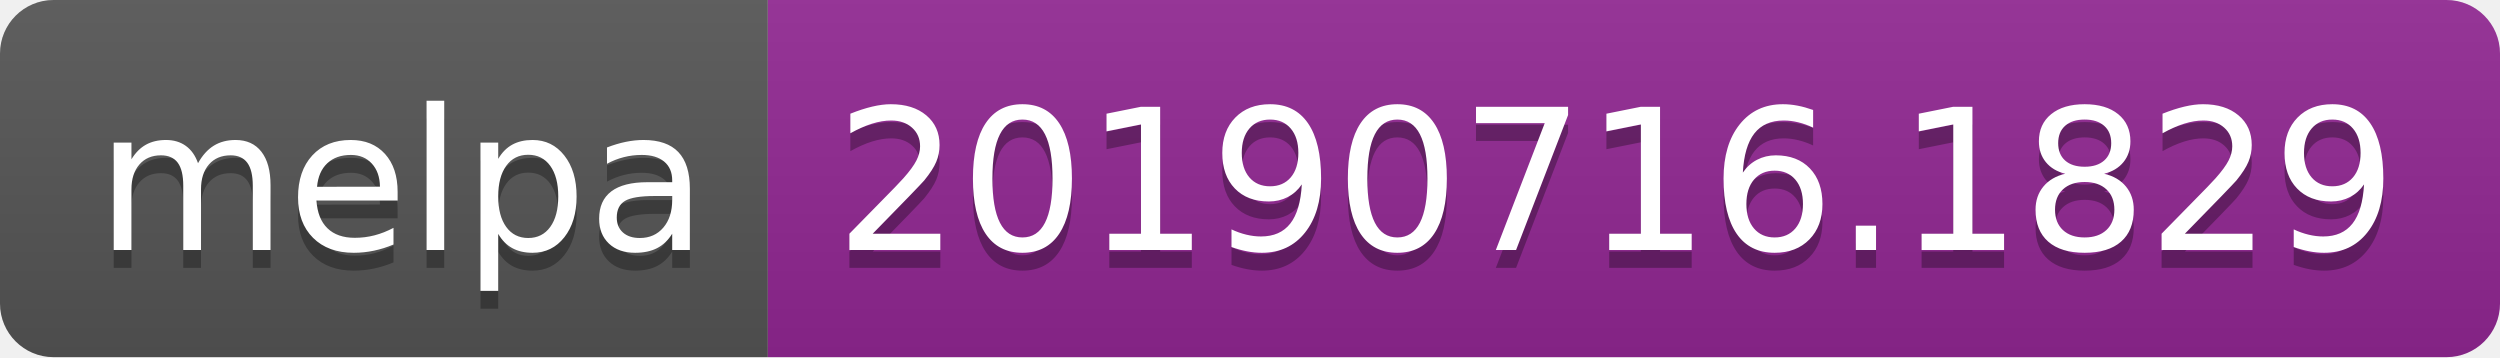
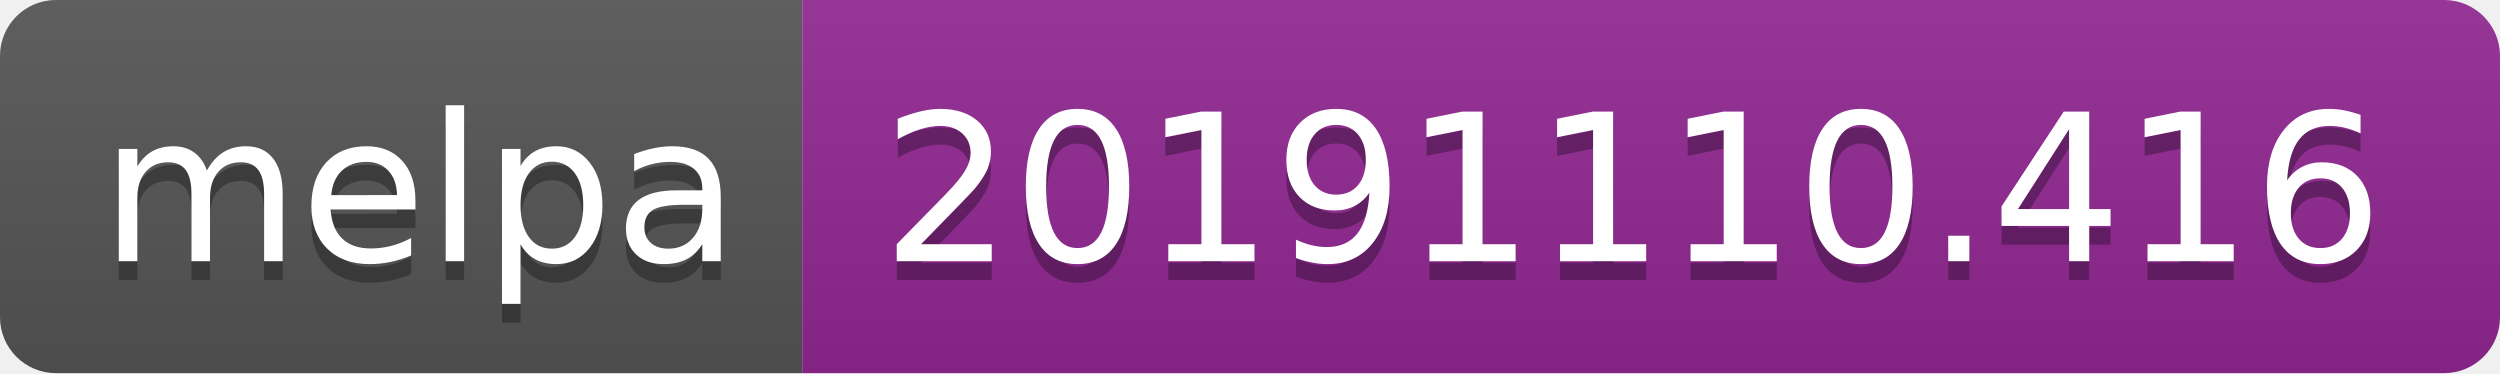
- <svg xmlns="http://www.w3.org/2000/svg" width="140" height="20">
+ <svg xmlns="http://www.w3.org/2000/svg" width="134" height="20">
  <linearGradient id="b" x2="0" y2="100%">
    <stop offset="0" stop-color="#bbb" stop-opacity=".1" />
    <stop offset="1" stop-opacity=".1" />
  </linearGradient>
  <clipPath id="a">
-     <rect width="140" height="20" rx="3" fill="#fff" />
+     <rect width="134" height="20" rx="3" fill="#fff" />
  </clipPath>
  <g clip-path="url(#a)">
    <path fill="#555" d="M0 0h43v20H0z" />
-     <path fill="#922793" d="M43 0h97v20H43z" />
-     <path fill="url(#b)" d="M0 0h140v20H0z" />
+     <path fill="#922793" d="M43 0h91v20H43z" />
+     <path fill="url(#b)" d="M0 0h134v20H0z" />
  </g>
  <g fill="#fff" text-anchor="middle" font-family="DejaVu Sans,Verdana,Geneva,sans-serif" font-size="110">
    <text x="225" y="150" fill="#010101" fill-opacity=".3" transform="scale(.1)" textLength="330">melpa</text>
    <text x="225" y="140" transform="scale(.1)" textLength="330">melpa</text>
-     <text x="905" y="150" fill="#010101" fill-opacity=".3" transform="scale(.1)" textLength="870">20190716.1829</text>
-     <text x="905" y="140" transform="scale(.1)" textLength="870">20190716.1829</text>
+     <text x="875" y="150" fill="#010101" fill-opacity=".3" transform="scale(.1)" textLength="810">20191110.416</text>
+     <text x="875" y="140" transform="scale(.1)" textLength="810">20191110.416</text>
  </g>
</svg>
